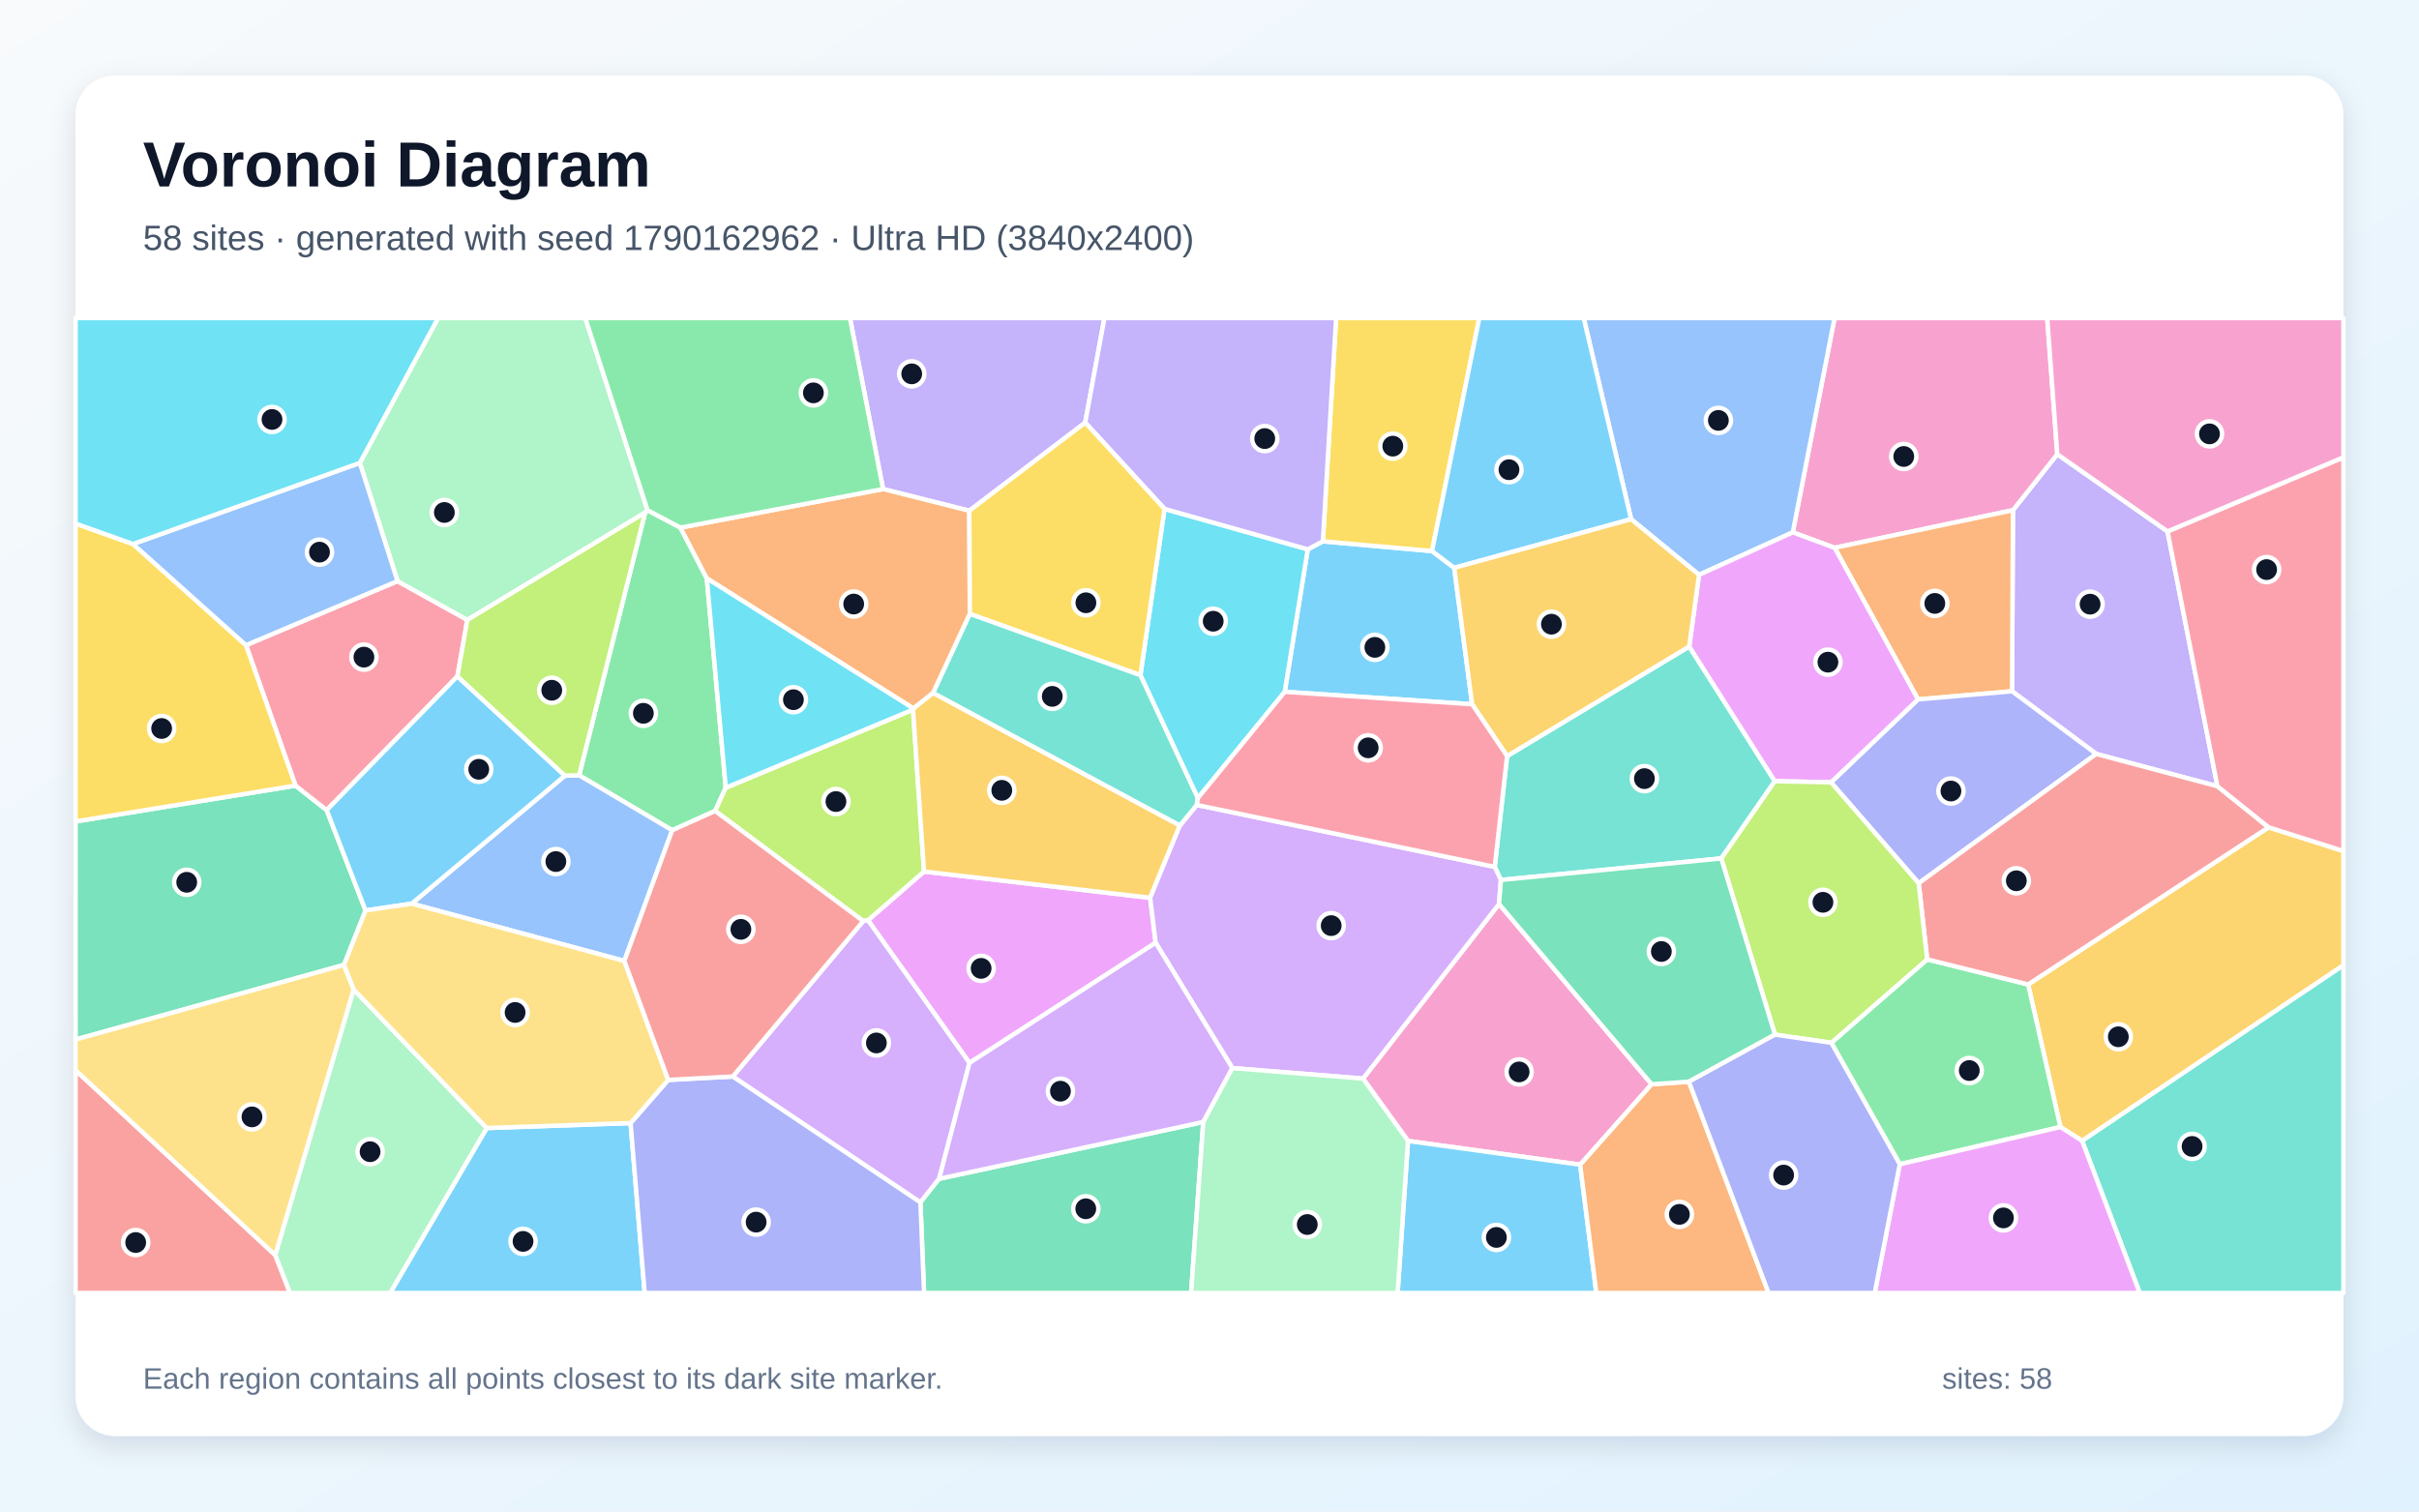
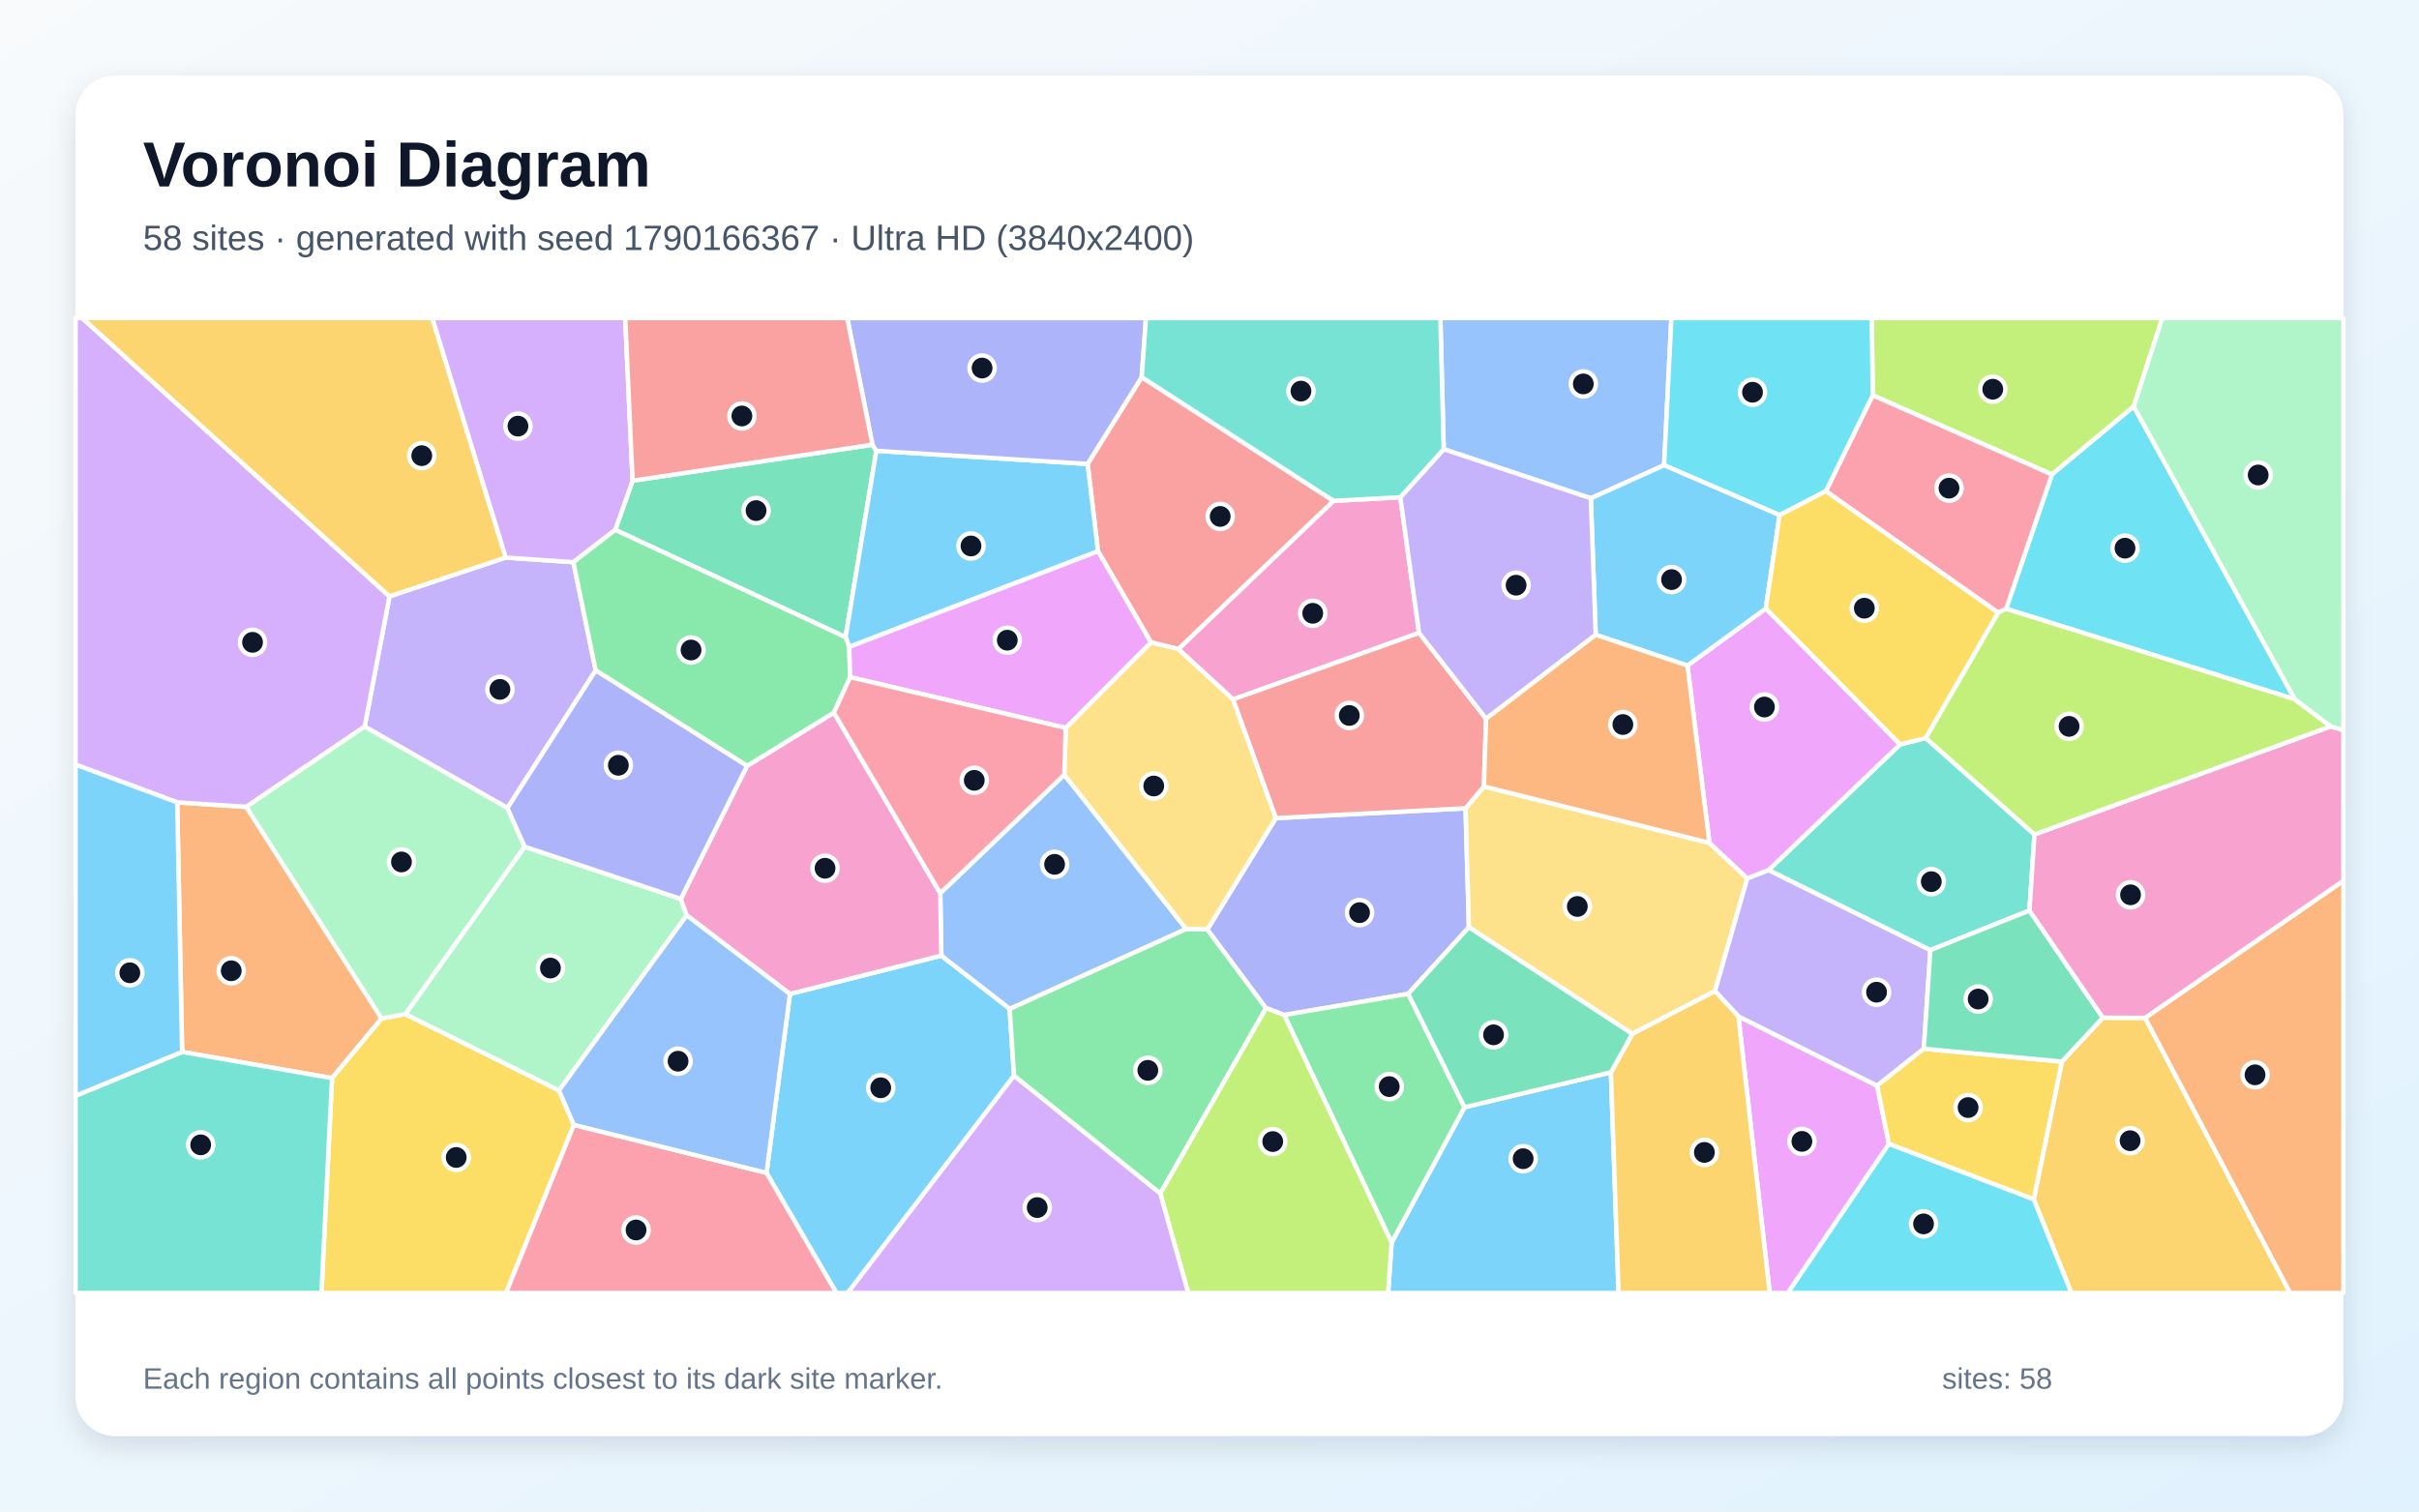
<svg xmlns="http://www.w3.org/2000/svg" width="3840" height="2400" viewBox="0 0 3840 2400" role="img" aria-labelledby="title description">
  <defs>
    <linearGradient id="background" x1="0" y1="0" x2="1" y2="1">
      <stop stop-color="#F8FAFC" />
      <stop offset="1" stop-color="#E0F2FE" />
    </linearGradient>
    <filter id="shadow" x="-5%" y="-5%" width="110%" height="110%">
      <feDropShadow dx="0" dy="15" stdDeviation="22" flood-color="#0F172A" flood-opacity=".12" />
    </filter>
  </defs>
  <rect width="3840" height="2400" fill="url(#background)" />
  <rect x="120" y="120" width="3600" height="2160" rx="63" fill="#FFFFFF" filter="url(#shadow)" />
  <g font-family="Arial, sans-serif">
    <text x="227" y="296" font-size="101" font-weight="700" fill="#0F172A">Voronoi Diagram</text>
-     <text x="227" y="397" font-size="56" fill="#475569">58 sites · generated with seed 1790162962 · Ultra HD (3840x2400)</text>
+     <text x="227" y="397" font-size="56" fill="#475569">58 sites · generated with seed 1790166367 · Ultra HD (3840x2400)</text>
  </g>
  <g stroke="#FFFFFF" stroke-width="7" stroke-linejoin="round">
-     <polygon points="2308.5,901.6 2336.9,1118.2 2039.4,1098.5 2076.0,872.2 2100.0,859.5 2273.2,875.0" fill="#38BDF8" fill-opacity="0.65" />
-     <polygon points="3440.8,843.8 3520.0,1248.4 3327.6,1197.1 3194.0,1097.6 3195.4,810.1 3265.8,721.2" fill="#A78BFA" fill-opacity="0.65" />
-     <polygon points="3265.8,721.2 3195.4,810.1 2912.4,869.8 2845.9,845.3 2912.2,505.0 3249.8,505.0" fill="#F472B6" fill-opacity="0.65" />
-     <polygon points="3044.7,1110.5 2912.4,869.8 3195.4,810.1 3194.0,1097.6" fill="#FB923C" fill-opacity="0.65" />
-     <polygon points="2273.2,875.0 2100.0,859.5 2121.0,505.0 2348.3,505.0" fill="#FACC15" fill-opacity="0.65" />
-     <polygon points="1080.2,837.8 1122.0,918.3 1152.1,1250.8 1135.2,1287.6 1067.1,1318.3 919.3,1231.0 1024.1,813.9 1027.9,810.1" fill="#4ADE80" fill-opacity="0.65" />
-     <polygon points="3305.1,1811.3 3720.0,1532.4 3720.0,2053.0 3396.7,2053.0" fill="#2DD4BF" fill-opacity="0.65" />
-     <polygon points="991.1,1525.8 653.5,1434.8 896.8,1231.6 919.3,1231.0 1067.1,1318.3" fill="#60A5FA" fill-opacity="0.65" />
-     <polygon points="1834.5,1496.9 1539.0,1687.7 1377.8,1461.2 1466.8,1383.8 1825.8,1425.5" fill="#E879F9" fill-opacity="0.65" />
-     <polygon points="546.0,1532.1 120.0,1650.6 120.0,1304.3 469.1,1247.4 518.6,1286.3 580.3,1445.7" fill="#34D399" fill-opacity="0.65" />
-     <polygon points="120.0,1699.4 437.1,1992.9 460.4,2053.0 120.0,2053.0" fill="#F87171" fill-opacity="0.65" />
-     <polygon points="3045.8,1402.4 2906.6,1242.2 3044.7,1110.5 3194.0,1097.6 3327.6,1197.1" fill="#818CF8" fill-opacity="0.65" />
-     <polygon points="3270.8,1789.5 3219.5,1563.1 3601.2,1313.6 3720.0,1351.3 3720.0,1532.4 3305.1,1811.3" fill="#FBBF24" fill-opacity="0.65" />
-     <polygon points="1449.4,1126.7 1466.8,1383.8 1377.8,1461.2 1370.3,1462.5 1135.2,1287.6 1152.1,1250.8" fill="#A3E635" fill-opacity="0.65" />
-     <polygon points="1163.2,1709.3 1370.3,1462.5 1377.8,1461.2 1539.0,1687.7 1490.8,1871.7 1461.1,1909.2" fill="#C084FC" fill-opacity="0.65" />
-     <polygon points="726.1,1073.9 518.6,1286.3 469.1,1247.4 390.5,1024.4 631.0,922.7 741.9,984.3" fill="#FB7185" fill-opacity="0.65" />
-     <polygon points="1901.5,1267.3 1810.3,1072.1 1848.6,808.0 2076.0,872.2 2039.4,1098.5" fill="#22D3EE" fill-opacity="0.65" />
-     <polygon points="1027.9,810.1 1024.1,813.9 741.9,984.3 631.0,922.7 571.2,735.0 695.4,505.0 929.1,505.0" fill="#86EFAC" fill-opacity="0.65" />
-     <polygon points="561.6,1571.3 437.1,1992.9 120.0,1699.4 120.0,1650.6 546.0,1532.1" fill="#FCD34D" fill-opacity="0.65" />
-     <polygon points="896.8,1231.6 653.5,1434.8 580.3,1445.7 518.6,1286.3 726.1,1073.9" fill="#38BDF8" fill-opacity="0.65" />
-     <polygon points="772.7,1791.1 1001.0,1783.2 1023.4,2053.0 619.2,2053.0" fill="#38BDF8" fill-opacity="0.65" />
-     <polygon points="1722.7,671.0 1538.7,811.0 1401.8,776.5 1349.2,505.0 1753.2,505.0" fill="#A78BFA" fill-opacity="0.65" />
-     <polygon points="2621.9,1721.6 2508.4,1849.3 2235.1,1811.6 2163.7,1712.6 2379.6,1435.4" fill="#F472B6" fill-opacity="0.65" />
-     <polygon points="1401.8,776.5 1538.7,811.0 1539.6,974.8 1481.3,1100.2 1450.1,1125.0 1122.0,918.3 1080.2,837.8" fill="#FB923C" fill-opacity="0.65" />
-     <polygon points="211.1,863.8 390.5,1024.4 469.1,1247.4 120.0,1304.3 120.0,831.3" fill="#FACC15" fill-opacity="0.65" />
-     <polygon points="3015.8,1848.6 2907.1,1655.7 3059.3,1523.3 3219.5,1563.1 3270.8,1789.5" fill="#4ADE80" fill-opacity="0.65" />
-     <polygon points="2732.4,1363.0 2382.6,1397.2 2372.8,1376.4 2392.4,1200.5 2681.5,1026.5 2817.4,1240.4" fill="#2DD4BF" fill-opacity="0.65" />
-     <polygon points="2845.9,845.3 2697.1,912.7 2589.3,824.4 2514.0,505.0 2912.2,505.0" fill="#60A5FA" fill-opacity="0.65" />
-     <polygon points="2906.6,1242.2 2817.4,1240.4 2681.5,1026.5 2697.1,912.7 2845.9,845.3 2912.4,869.8 3044.7,1110.5" fill="#E879F9" fill-opacity="0.65" />
-     <polygon points="1461.1,1909.2 1490.8,1871.7 1910.1,1781.5 1890.8,2053.0 1466.9,2053.0" fill="#34D399" fill-opacity="0.65" />
-     <polygon points="3059.3,1523.3 3045.8,1402.4 3327.6,1197.1 3520.0,1248.4 3601.2,1313.6 3219.5,1563.1" fill="#F87171" fill-opacity="0.65" />
-     <polygon points="1001.0,1783.2 1060.7,1714.7 1163.2,1709.3 1461.1,1909.2 1466.9,2053.0 1023.4,2053.0" fill="#818CF8" fill-opacity="0.65" />
-     <polygon points="1873.0,1310.7 1825.8,1425.5 1466.8,1383.8 1449.4,1126.7 1450.1,1125.0 1481.3,1100.2" fill="#FBBF24" fill-opacity="0.65" />
-     <polygon points="3059.3,1523.3 2907.1,1655.7 2817.6,1642.8 2732.4,1363.0 2817.4,1240.4 2906.6,1242.2 3045.8,1402.4" fill="#A3E635" fill-opacity="0.65" />
-     <polygon points="2372.8,1376.4 2382.6,1397.2 2379.6,1435.4 2163.7,1712.6 1956.3,1695.9 1834.5,1496.9 1825.8,1425.5 1873.0,1310.7 1899.8,1278.1" fill="#C084FC" fill-opacity="0.65" />
-     <polygon points="3601.2,1313.6 3520.0,1248.4 3440.8,843.8 3720.0,726.2 3720.0,1351.3" fill="#FB7185" fill-opacity="0.65" />
-     <polygon points="1450.1,1125.0 1449.4,1126.7 1152.1,1250.8 1122.0,918.3" fill="#22D3EE" fill-opacity="0.65" />
-     <polygon points="437.1,1992.9 561.6,1571.3 772.7,1791.1 619.2,2053.0 460.4,2053.0" fill="#86EFAC" fill-opacity="0.65" />
-     <polygon points="1060.7,1714.7 1001.0,1783.2 772.7,1791.1 561.6,1571.3 546.0,1532.1 580.3,1445.7 653.5,1434.8 991.1,1525.8" fill="#FCD34D" fill-opacity="0.65" />
-     <polygon points="2235.1,1811.6 2508.4,1849.3 2534.1,2053.0 2218.6,2053.0" fill="#38BDF8" fill-opacity="0.65" />
-     <polygon points="2589.3,824.4 2308.5,901.6 2273.2,875.0 2348.3,505.0 2514.0,505.0" fill="#38BDF8" fill-opacity="0.65" />
-     <polygon points="2100.0,859.5 2076.0,872.2 1848.6,808.0 1722.7,671.0 1753.2,505.0 2121.0,505.0" fill="#A78BFA" fill-opacity="0.65" />
-     <polygon points="3440.8,843.8 3265.8,721.2 3249.8,505.0 3720.0,505.0 3720.0,726.2" fill="#F472B6" fill-opacity="0.65" />
-     <polygon points="2508.4,1849.3 2621.9,1721.6 2681.0,1717.5 2807.5,2053.0 2534.1,2053.0" fill="#FB923C" fill-opacity="0.65" />
-     <polygon points="1848.6,808.0 1810.3,1072.1 1539.6,974.8 1538.7,811.0 1722.7,671.0" fill="#FACC15" fill-opacity="0.65" />
-     <polygon points="1401.8,776.5 1080.2,837.8 1027.9,810.1 929.1,505.0 1349.2,505.0" fill="#4ADE80" fill-opacity="0.65" />
-     <polygon points="1899.8,1278.1 1873.0,1310.7 1481.3,1100.2 1539.6,974.8 1810.3,1072.1 1901.5,1267.3" fill="#2DD4BF" fill-opacity="0.65" />
-     <polygon points="571.2,735.0 631.0,922.7 390.5,1024.4 211.1,863.8" fill="#60A5FA" fill-opacity="0.65" />
-     <polygon points="3015.8,1848.6 3270.8,1789.5 3305.1,1811.3 3396.7,2053.0 2976.0,2053.0" fill="#E879F9" fill-opacity="0.65" />
-     <polygon points="2817.6,1642.8 2681.0,1717.5 2621.9,1721.6 2379.6,1435.4 2382.6,1397.2 2732.4,1363.0" fill="#34D399" fill-opacity="0.65" />
-     <polygon points="1060.7,1714.7 991.1,1525.8 1067.1,1318.3 1135.2,1287.6 1370.3,1462.5 1163.2,1709.3" fill="#F87171" fill-opacity="0.65" />
-     <polygon points="2681.0,1717.5 2817.6,1642.8 2907.1,1655.7 3015.8,1848.6 2976.0,2053.0 2807.5,2053.0" fill="#818CF8" fill-opacity="0.65" />
-     <polygon points="2681.5,1026.5 2392.4,1200.5 2336.9,1118.2 2308.5,901.6 2589.3,824.4 2697.1,912.7" fill="#FBBF24" fill-opacity="0.65" />
-     <polygon points="896.8,1231.6 726.1,1073.9 741.9,984.3 1024.1,813.9 919.3,1231.0" fill="#A3E635" fill-opacity="0.65" />
-     <polygon points="1956.3,1695.9 1910.1,1781.5 1490.8,1871.7 1539.0,1687.7 1834.5,1496.9" fill="#C084FC" fill-opacity="0.65" />
-     <polygon points="2392.4,1200.5 2372.8,1376.4 1899.8,1278.1 1901.5,1267.3 2039.4,1098.5 2336.9,1118.2" fill="#FB7185" fill-opacity="0.65" />
-     <polygon points="571.2,735.0 211.1,863.8 120.0,831.3 120.0,505.0 695.4,505.0" fill="#22D3EE" fill-opacity="0.65" />
-     <polygon points="1910.1,1781.5 1956.3,1695.9 2163.7,1712.6 2235.1,1811.6 2218.6,2053.0 1890.8,2053.0" fill="#86EFAC" fill-opacity="0.65" />
+     <polygon points="1216.8,1862.3 1254.0,1578.2 1494.3,1517.3 1602.8,1601.7 1609.7,1708.1 1345.6,2053.0 1327.7,2053.0" fill="#38BDF8" fill-opacity="0.65" />
+     <polygon points="945.6,1064.5 805.5,1283.0 578.9,1153.7 618.3,946.9 802.6,885.3 910.2,892.6" fill="#A78BFA" fill-opacity="0.65" />
+     <polygon points="2222.9,789.6 2252.7,1004.9 1957.3,1110.5 1870.4,1030.6 2116.9,795.2" fill="#F472B6" fill-opacity="0.65" />
+     <polygon points="289.1,1670.2 281.3,1274.0 390.9,1281.1 605.8,1617.1 527.1,1711.9" fill="#FB923C" fill-opacity="0.65" />
+     <polygon points="527.1,1711.9 605.8,1617.1 643.5,1610.1 887.3,1731.4 911.0,1786.1 803.3,2053.0 510.3,2053.0" fill="#FACC15" fill-opacity="0.65" />
+     <polygon points="1609.7,1708.1 1602.8,1601.7 1882.9,1474.9 1916.6,1475.6 2009.8,1600.7 1841.9,1895.2" fill="#4ADE80" fill-opacity="0.65" />
+     <polygon points="120.0,1739.8 289.1,1670.2 527.1,1711.9 510.3,2053.0 120.0,2053.0" fill="#2DD4BF" fill-opacity="0.65" />
+     <polygon points="1689.5,1230.1 1882.9,1474.9 1602.8,1601.7 1494.3,1517.3 1492.6,1418.2" fill="#60A5FA" fill-opacity="0.65" />
+     <polygon points="2759.6,1613.8 2979.8,1723.9 2998.6,1816.4 2838.1,2053.0 2809.3,2053.0" fill="#E879F9" fill-opacity="0.65" />
+     <polygon points="1385.0,706.1 1391.1,715.8 1342.3,1011.7 976.6,841.3 1004.2,763.3" fill="#34D399" fill-opacity="0.65" />
+     <polygon points="2116.9,795.2 1870.4,1030.6 1827.1,1019.9 1743.0,875.3 1726.5,736.6 1812.4,598.8" fill="#F87171" fill-opacity="0.65" />
+     <polygon points="2025.3,1299.0 2326.5,1283.4 2331.8,1472.3 2235.4,1578.0 2038.6,1611.6 2009.8,1600.7 1916.6,1475.6" fill="#818CF8" fill-opacity="0.65" />
+     <polygon points="3228.4,1904.4 3273.1,1685.6 3338.1,1615.9 3405.2,1616.1 3635.6,2053.0 3288.2,2053.0" fill="#FBBF24" fill-opacity="0.65" />
+     <polygon points="3387.2,645.4 3257.3,753.4 2972.8,627.6 2971.3,505.0 3432.6,505.0" fill="#A3E635" fill-opacity="0.65" />
+     <polygon points="390.9,1281.1 281.3,1274.0 120.0,1214.1 120.0,505.0 130.5,505.0 618.3,946.9 578.9,1153.7" fill="#C084FC" fill-opacity="0.65" />
+     <polygon points="911.0,1786.1 1216.8,1862.3 1327.7,2053.0 803.3,2053.0" fill="#FB7185" fill-opacity="0.65" />
+     <polygon points="3642.9,1110.4 3184.6,966.6 3257.3,753.4 3387.2,645.4" fill="#22D3EE" fill-opacity="0.65" />
+     <polygon points="887.3,1731.4 643.5,1610.1 832.8,1344.3 1080.7,1427.3 1090.1,1453.4" fill="#86EFAC" fill-opacity="0.65" />
+     <polygon points="2355.6,1248.7 2713.6,1338.3 2773.7,1394.7 2722.4,1573.8 2591.2,1641.6 2331.8,1472.3 2326.5,1283.4" fill="#FCD34D" fill-opacity="0.65" />
+     <polygon points="1726.5,736.6 1743.0,875.3 1348.1,1027.2 1342.3,1011.7 1391.1,715.8" fill="#38BDF8" fill-opacity="0.65" />
+     <polygon points="2209.1,1972.9 2324.8,1758.1 2557.2,1702.6 2569.4,2053.0 2203.6,2053.0" fill="#38BDF8" fill-opacity="0.65" />
+     <polygon points="2722.4,1573.8 2773.7,1394.7 2807.5,1381.4 3064.4,1508.5 3053.9,1665.2 2979.8,1723.9 2759.6,1613.8" fill="#A78BFA" fill-opacity="0.65" />
+     <polygon points="1185.9,1216.1 1323.7,1131.5 1492.6,1418.2 1494.3,1517.3 1254.0,1578.2 1090.1,1453.4 1080.7,1427.3" fill="#F472B6" fill-opacity="0.65" />
+     <polygon points="3405.2,1616.1 3720.0,1398.4 3720.0,2053.0 3635.6,2053.0" fill="#FB923C" fill-opacity="0.65" />
+     <polygon points="2998.6,1816.4 2979.8,1723.9 3053.9,1665.2 3273.1,1685.6 3228.4,1904.4" fill="#FACC15" fill-opacity="0.65" />
+     <polygon points="2038.6,1611.6 2235.4,1578.0 2324.8,1758.1 2209.1,1972.9" fill="#4ADE80" fill-opacity="0.65" />
+     <polygon points="3016.4,1181.9 3057.1,1171.9 3229.6,1324.9 3221.6,1445.7 3064.4,1508.5 2807.5,1381.4" fill="#2DD4BF" fill-opacity="0.65" />
+     <polygon points="2641.7,738.7 2525.3,791.2 2291.8,713.2 2286.5,505.0 2653.2,505.0" fill="#60A5FA" fill-opacity="0.65" />
+     <polygon points="2678.7,1056.8 2803.1,966.2 3016.4,1181.9 2807.5,1381.4 2773.7,1394.7 2713.6,1338.3" fill="#E879F9" fill-opacity="0.65" />
+     <polygon points="3053.9,1665.2 3064.4,1508.5 3221.6,1445.7 3338.1,1615.9 3273.1,1685.6" fill="#34D399" fill-opacity="0.65" />
+     <polygon points="2359.1,1141.2 2355.6,1248.7 2326.5,1283.4 2025.3,1299.0 1957.3,1110.5 2252.7,1004.9" fill="#F87171" fill-opacity="0.65" />
+     <polygon points="1812.4,598.8 1726.5,736.6 1391.1,715.8 1385.0,706.1 1344.9,505.0 1819.2,505.0" fill="#818CF8" fill-opacity="0.65" />
+     <polygon points="2557.2,1702.6 2591.2,1641.6 2722.4,1573.8 2759.6,1613.8 2809.3,2053.0 2569.4,2053.0" fill="#FBBF24" fill-opacity="0.65" />
+     <polygon points="1841.9,1895.2 2009.8,1600.7 2038.6,1611.6 2209.1,1972.9 2203.6,2053.0 1886.2,2053.0" fill="#A3E635" fill-opacity="0.65" />
+     <polygon points="1004.2,763.3 976.6,841.3 910.2,892.6 802.6,885.3 686.0,505.0 992.5,505.0" fill="#C084FC" fill-opacity="0.65" />
+     <polygon points="3184.6,966.6 3172.0,972.9 2898.4,779.9 2972.8,627.6 3257.3,753.4" fill="#FB7185" fill-opacity="0.65" />
+     <polygon points="2972.8,627.6 2898.4,779.9 2825.0,817.9 2641.7,738.7 2653.2,505.0 2971.3,505.0" fill="#22D3EE" fill-opacity="0.65" />
+     <polygon points="832.8,1344.3 643.5,1610.1 605.8,1617.1 390.9,1281.1 578.9,1153.7 805.5,1283.0" fill="#86EFAC" fill-opacity="0.65" />
+     <polygon points="2025.3,1299.0 1916.6,1475.6 1882.9,1474.9 1689.5,1230.1 1691.8,1155.8 1827.1,1019.9 1870.4,1030.6 1957.3,1110.5" fill="#FCD34D" fill-opacity="0.65" />
+     <polygon points="2533.1,1007.9 2525.3,791.2 2641.7,738.7 2825.0,817.9 2803.1,966.2 2678.7,1056.8" fill="#38BDF8" fill-opacity="0.65" />
+     <polygon points="120.0,1739.8 120.0,1214.1 281.3,1274.0 289.1,1670.2" fill="#38BDF8" fill-opacity="0.65" />
+     <polygon points="2291.8,713.2 2525.3,791.2 2533.1,1007.9 2359.1,1141.2 2252.7,1004.9 2222.9,789.6" fill="#A78BFA" fill-opacity="0.65" />
+     <polygon points="3405.2,1616.1 3338.1,1615.9 3221.6,1445.7 3229.6,1324.9 3699.9,1153.3 3720.0,1159.4 3720.0,1398.4" fill="#F472B6" fill-opacity="0.65" />
+     <polygon points="2533.1,1007.9 2678.7,1056.8 2713.6,1338.3 2355.6,1248.7 2359.1,1141.2" fill="#FB923C" fill-opacity="0.65" />
+     <polygon points="2803.1,966.2 2825.0,817.9 2898.4,779.9 3172.0,972.9 3057.1,1171.9 3016.4,1181.9" fill="#FACC15" fill-opacity="0.65" />
+     <polygon points="976.6,841.3 1342.3,1011.7 1348.1,1027.2 1349.6,1075.2 1323.7,1131.5 1185.9,1216.1 945.6,1064.5 910.2,892.6" fill="#4ADE80" fill-opacity="0.65" />
+     <polygon points="2291.8,713.2 2222.9,789.6 2116.9,795.2 1812.4,598.8 1819.2,505.0 2286.5,505.0" fill="#2DD4BF" fill-opacity="0.65" />
+     <polygon points="911.0,1786.1 887.3,1731.4 1090.1,1453.4 1254.0,1578.2 1216.8,1862.3" fill="#60A5FA" fill-opacity="0.65" />
+     <polygon points="1349.6,1075.2 1348.1,1027.2 1743.0,875.3 1827.1,1019.9 1691.8,1155.8" fill="#E879F9" fill-opacity="0.65" />
+     <polygon points="2557.2,1702.6 2324.8,1758.1 2235.4,1578.0 2331.8,1472.3 2591.2,1641.6" fill="#34D399" fill-opacity="0.65" />
+     <polygon points="1385.0,706.1 1004.2,763.3 992.5,505.0 1344.9,505.0" fill="#F87171" fill-opacity="0.65" />
+     <polygon points="1185.9,1216.1 1080.7,1427.3 832.8,1344.3 805.5,1283.0 945.6,1064.5" fill="#818CF8" fill-opacity="0.65" />
+     <polygon points="802.6,885.3 618.3,946.9 130.5,505.0 686.0,505.0" fill="#FBBF24" fill-opacity="0.65" />
+     <polygon points="3699.9,1153.3 3229.6,1324.9 3057.1,1171.9 3172.0,972.9 3184.6,966.6 3642.9,1110.4" fill="#A3E635" fill-opacity="0.65" />
+     <polygon points="1609.7,1708.1 1841.9,1895.2 1886.2,2053.0 1345.6,2053.0" fill="#C084FC" fill-opacity="0.65" />
+     <polygon points="1323.7,1131.5 1349.6,1075.2 1691.8,1155.8 1689.5,1230.1 1492.6,1418.2" fill="#FB7185" fill-opacity="0.65" />
+     <polygon points="2998.6,1816.4 3228.4,1904.4 3288.2,2053.0 2838.1,2053.0" fill="#22D3EE" fill-opacity="0.65" />
+     <polygon points="3699.9,1153.3 3642.9,1110.4 3387.2,645.4 3432.6,505.0 3720.0,505.0 3720.0,1159.4" fill="#86EFAC" fill-opacity="0.65" />
  </g>
  <g>
-     <circle cx="2182.5" cy="1027.9" r="20" fill="#0F172A" stroke="#FFFFFF" stroke-width="7" />
-     <circle cx="3317.9" cy="959.3" r="20" fill="#0F172A" stroke="#FFFFFF" stroke-width="7" />
-     <circle cx="3022.1" cy="724.8" r="20" fill="#0F172A" stroke="#FFFFFF" stroke-width="7" />
-     <circle cx="3071.4" cy="958.1" r="20" fill="#0F172A" stroke="#FFFFFF" stroke-width="7" />
-     <circle cx="2211.0" cy="708.4" r="20" fill="#0F172A" stroke="#FFFFFF" stroke-width="7" />
-     <circle cx="1021.3" cy="1132.6" r="20" fill="#0F172A" stroke="#FFFFFF" stroke-width="7" />
-     <circle cx="3479.8" cy="1820.3" r="20" fill="#0F172A" stroke="#FFFFFF" stroke-width="7" />
-     <circle cx="882.4" cy="1368.0" r="20" fill="#0F172A" stroke="#FFFFFF" stroke-width="7" />
-     <circle cx="1557.5" cy="1537.6" r="20" fill="#0F172A" stroke="#FFFFFF" stroke-width="7" />
-     <circle cx="296.4" cy="1400.9" r="20" fill="#0F172A" stroke="#FFFFFF" stroke-width="7" />
-     <circle cx="215.4" cy="1972.9" r="20" fill="#0F172A" stroke="#FFFFFF" stroke-width="7" />
-     <circle cx="3097.0" cy="1256.0" r="20" fill="#0F172A" stroke="#FFFFFF" stroke-width="7" />
-     <circle cx="3362.7" cy="1646.2" r="20" fill="#0F172A" stroke="#FFFFFF" stroke-width="7" />
-     <circle cx="1327.0" cy="1272.7" r="20" fill="#0F172A" stroke="#FFFFFF" stroke-width="7" />
-     <circle cx="1391.2" cy="1656.0" r="20" fill="#0F172A" stroke="#FFFFFF" stroke-width="7" />
-     <circle cx="577.7" cy="1043.4" r="20" fill="#0F172A" stroke="#FFFFFF" stroke-width="7" />
-     <circle cx="1925.9" cy="986.4" r="20" fill="#0F172A" stroke="#FFFFFF" stroke-width="7" />
-     <circle cx="705.4" cy="813.7" r="20" fill="#0F172A" stroke="#FFFFFF" stroke-width="7" />
-     <circle cx="400.0" cy="1773.4" r="20" fill="#0F172A" stroke="#FFFFFF" stroke-width="7" />
-     <circle cx="760.0" cy="1221.5" r="20" fill="#0F172A" stroke="#FFFFFF" stroke-width="7" />
-     <circle cx="830.3" cy="1971.1" r="20" fill="#0F172A" stroke="#FFFFFF" stroke-width="7" />
-     <circle cx="1447.3" cy="593.6" r="20" fill="#0F172A" stroke="#FFFFFF" stroke-width="7" />
-     <circle cx="2411.5" cy="1702.0" r="20" fill="#0F172A" stroke="#FFFFFF" stroke-width="7" />
-     <circle cx="1355.2" cy="959.1" r="20" fill="#0F172A" stroke="#FFFFFF" stroke-width="7" />
-     <circle cx="256.6" cy="1156.7" r="20" fill="#0F172A" stroke="#FFFFFF" stroke-width="7" />
-     <circle cx="3126.1" cy="1699.8" r="20" fill="#0F172A" stroke="#FFFFFF" stroke-width="7" />
-     <circle cx="2610.4" cy="1236.3" r="20" fill="#0F172A" stroke="#FFFFFF" stroke-width="7" />
-     <circle cx="2727.8" cy="667.5" r="20" fill="#0F172A" stroke="#FFFFFF" stroke-width="7" />
-     <circle cx="2901.7" cy="1051.4" r="20" fill="#0F172A" stroke="#FFFFFF" stroke-width="7" />
-     <circle cx="1723.6" cy="1919.3" r="20" fill="#0F172A" stroke="#FFFFFF" stroke-width="7" />
-     <circle cx="3200.8" cy="1398.5" r="20" fill="#0F172A" stroke="#FFFFFF" stroke-width="7" />
-     <circle cx="1200.3" cy="1940.5" r="20" fill="#0F172A" stroke="#FFFFFF" stroke-width="7" />
-     <circle cx="1590.3" cy="1254.9" r="20" fill="#0F172A" stroke="#FFFFFF" stroke-width="7" />
-     <circle cx="2893.8" cy="1432.7" r="20" fill="#0F172A" stroke="#FFFFFF" stroke-width="7" />
-     <circle cx="2113.2" cy="1469.7" r="20" fill="#0F172A" stroke="#FFFFFF" stroke-width="7" />
-     <circle cx="3598.1" cy="904.4" r="20" fill="#0F172A" stroke="#FFFFFF" stroke-width="7" />
-     <circle cx="1259.5" cy="1111.0" r="20" fill="#0F172A" stroke="#FFFFFF" stroke-width="7" />
-     <circle cx="587.5" cy="1828.7" r="20" fill="#0F172A" stroke="#FFFFFF" stroke-width="7" />
-     <circle cx="817.7" cy="1607.6" r="20" fill="#0F172A" stroke="#FFFFFF" stroke-width="7" />
-     <circle cx="2375.4" cy="1964.8" r="20" fill="#0F172A" stroke="#FFFFFF" stroke-width="7" />
-     <circle cx="2395.4" cy="745.8" r="20" fill="#0F172A" stroke="#FFFFFF" stroke-width="7" />
-     <circle cx="2007.7" cy="696.4" r="20" fill="#0F172A" stroke="#FFFFFF" stroke-width="7" />
-     <circle cx="3507.4" cy="688.9" r="20" fill="#0F172A" stroke="#FFFFFF" stroke-width="7" />
-     <circle cx="2665.9" cy="1928.2" r="20" fill="#0F172A" stroke="#FFFFFF" stroke-width="7" />
-     <circle cx="1723.8" cy="957.1" r="20" fill="#0F172A" stroke="#FFFFFF" stroke-width="7" />
-     <circle cx="1291.2" cy="623.8" r="20" fill="#0F172A" stroke="#FFFFFF" stroke-width="7" />
-     <circle cx="1670.4" cy="1105.7" r="20" fill="#0F172A" stroke="#FFFFFF" stroke-width="7" />
-     <circle cx="507.2" cy="876.7" r="20" fill="#0F172A" stroke="#FFFFFF" stroke-width="7" />
-     <circle cx="3180.3" cy="1933.8" r="20" fill="#0F172A" stroke="#FFFFFF" stroke-width="7" />
-     <circle cx="2637.3" cy="1510.8" r="20" fill="#0F172A" stroke="#FFFFFF" stroke-width="7" />
-     <circle cx="1176.1" cy="1475.6" r="20" fill="#0F172A" stroke="#FFFFFF" stroke-width="7" />
-     <circle cx="2831.4" cy="1865.8" r="20" fill="#0F172A" stroke="#FFFFFF" stroke-width="7" />
-     <circle cx="2462.8" cy="991.1" r="20" fill="#0F172A" stroke="#FFFFFF" stroke-width="7" />
-     <circle cx="875.9" cy="1096.0" r="20" fill="#0F172A" stroke="#FFFFFF" stroke-width="7" />
-     <circle cx="1683.4" cy="1732.6" r="20" fill="#0F172A" stroke="#FFFFFF" stroke-width="7" />
-     <circle cx="2171.9" cy="1187.4" r="20" fill="#0F172A" stroke="#FFFFFF" stroke-width="7" />
-     <circle cx="431.8" cy="666.0" r="20" fill="#0F172A" stroke="#FFFFFF" stroke-width="7" />
-     <circle cx="2075.2" cy="1944.3" r="20" fill="#0F172A" stroke="#FFFFFF" stroke-width="7" />
+     <circle cx="1398.1" cy="1727.2" r="20" fill="#0F172A" stroke="#FFFFFF" stroke-width="7" />
+     <circle cx="793.6" cy="1094.6" r="20" fill="#0F172A" stroke="#FFFFFF" stroke-width="7" />
+     <circle cx="2083.9" cy="973.8" r="20" fill="#0F172A" stroke="#FFFFFF" stroke-width="7" />
+     <circle cx="367.1" cy="1541.4" r="20" fill="#0F172A" stroke="#FFFFFF" stroke-width="7" />
+     <circle cx="724.2" cy="1837.8" r="20" fill="#0F172A" stroke="#FFFFFF" stroke-width="7" />
+     <circle cx="1822.1" cy="1699.5" r="20" fill="#0F172A" stroke="#FFFFFF" stroke-width="7" />
+     <circle cx="318.6" cy="1817.8" r="20" fill="#0F172A" stroke="#FFFFFF" stroke-width="7" />
+     <circle cx="1674.1" cy="1372.4" r="20" fill="#0F172A" stroke="#FFFFFF" stroke-width="7" />
+     <circle cx="2860.4" cy="1812.3" r="20" fill="#0F172A" stroke="#FFFFFF" stroke-width="7" />
+     <circle cx="1200.2" cy="810.7" r="20" fill="#0F172A" stroke="#FFFFFF" stroke-width="7" />
+     <circle cx="1937.0" cy="820.0" r="20" fill="#0F172A" stroke="#FFFFFF" stroke-width="7" />
+     <circle cx="2158.2" cy="1449.1" r="20" fill="#0F172A" stroke="#FFFFFF" stroke-width="7" />
+     <circle cx="3381.4" cy="1811.2" r="20" fill="#0F172A" stroke="#FFFFFF" stroke-width="7" />
+     <circle cx="3163.4" cy="618.0" r="20" fill="#0F172A" stroke="#FFFFFF" stroke-width="7" />
+     <circle cx="400.9" cy="1019.9" r="20" fill="#0F172A" stroke="#FFFFFF" stroke-width="7" />
+     <circle cx="1009.7" cy="1953.0" r="20" fill="#0F172A" stroke="#FFFFFF" stroke-width="7" />
+     <circle cx="3373.3" cy="870.4" r="20" fill="#0F172A" stroke="#FFFFFF" stroke-width="7" />
+     <circle cx="873.8" cy="1537.1" r="20" fill="#0F172A" stroke="#FFFFFF" stroke-width="7" />
+     <circle cx="2503.9" cy="1439.3" r="20" fill="#0F172A" stroke="#FFFFFF" stroke-width="7" />
+     <circle cx="1541.4" cy="866.9" r="20" fill="#0F172A" stroke="#FFFFFF" stroke-width="7" />
+     <circle cx="2417.9" cy="1839.8" r="20" fill="#0F172A" stroke="#FFFFFF" stroke-width="7" />
+     <circle cx="2978.9" cy="1575.4" r="20" fill="#0F172A" stroke="#FFFFFF" stroke-width="7" />
+     <circle cx="1309.7" cy="1378.6" r="20" fill="#0F172A" stroke="#FFFFFF" stroke-width="7" />
+     <circle cx="3579.7" cy="1706.6" r="20" fill="#0F172A" stroke="#FFFFFF" stroke-width="7" />
+     <circle cx="3124.2" cy="1758.6" r="20" fill="#0F172A" stroke="#FFFFFF" stroke-width="7" />
+     <circle cx="2205.3" cy="1725.3" r="20" fill="#0F172A" stroke="#FFFFFF" stroke-width="7" />
+     <circle cx="3065.8" cy="1399.9" r="20" fill="#0F172A" stroke="#FFFFFF" stroke-width="7" />
+     <circle cx="2513.4" cy="609.6" r="20" fill="#0F172A" stroke="#FFFFFF" stroke-width="7" />
+     <circle cx="2800.9" cy="1122.6" r="20" fill="#0F172A" stroke="#FFFFFF" stroke-width="7" />
+     <circle cx="3140.2" cy="1586.3" r="20" fill="#0F172A" stroke="#FFFFFF" stroke-width="7" />
+     <circle cx="2141.9" cy="1136.0" r="20" fill="#0F172A" stroke="#FFFFFF" stroke-width="7" />
+     <circle cx="1559.0" cy="584.4" r="20" fill="#0F172A" stroke="#FFFFFF" stroke-width="7" />
+     <circle cx="2705.6" cy="1829.8" r="20" fill="#0F172A" stroke="#FFFFFF" stroke-width="7" />
+     <circle cx="2020.4" cy="1812.6" r="20" fill="#0F172A" stroke="#FFFFFF" stroke-width="7" />
+     <circle cx="822.2" cy="676.6" r="20" fill="#0F172A" stroke="#FFFFFF" stroke-width="7" />
+     <circle cx="3093.9" cy="775.1" r="20" fill="#0F172A" stroke="#FFFFFF" stroke-width="7" />
+     <circle cx="2782.0" cy="622.8" r="20" fill="#0F172A" stroke="#FFFFFF" stroke-width="7" />
+     <circle cx="637.3" cy="1368.6" r="20" fill="#0F172A" stroke="#FFFFFF" stroke-width="7" />
+     <circle cx="1831.5" cy="1248.0" r="20" fill="#0F172A" stroke="#FFFFFF" stroke-width="7" />
+     <circle cx="2653.5" cy="920.3" r="20" fill="#0F172A" stroke="#FFFFFF" stroke-width="7" />
+     <circle cx="206.1" cy="1544.6" r="20" fill="#0F172A" stroke="#FFFFFF" stroke-width="7" />
+     <circle cx="2406.7" cy="929.2" r="20" fill="#0F172A" stroke="#FFFFFF" stroke-width="7" />
+     <circle cx="3382.1" cy="1420.8" r="20" fill="#0F172A" stroke="#FFFFFF" stroke-width="7" />
+     <circle cx="2576.2" cy="1150.4" r="20" fill="#0F172A" stroke="#FFFFFF" stroke-width="7" />
+     <circle cx="2959.5" cy="965.7" r="20" fill="#0F172A" stroke="#FFFFFF" stroke-width="7" />
+     <circle cx="1097.0" cy="1032.1" r="20" fill="#0F172A" stroke="#FFFFFF" stroke-width="7" />
+     <circle cx="2065.2" cy="621.0" r="20" fill="#0F172A" stroke="#FFFFFF" stroke-width="7" />
+     <circle cx="1076.4" cy="1685.0" r="20" fill="#0F172A" stroke="#FFFFFF" stroke-width="7" />
+     <circle cx="1599.0" cy="1016.5" r="20" fill="#0F172A" stroke="#FFFFFF" stroke-width="7" />
+     <circle cx="2370.9" cy="1643.1" r="20" fill="#0F172A" stroke="#FFFFFF" stroke-width="7" />
+     <circle cx="1177.7" cy="660.5" r="20" fill="#0F172A" stroke="#FFFFFF" stroke-width="7" />
+     <circle cx="981.6" cy="1215.1" r="20" fill="#0F172A" stroke="#FFFFFF" stroke-width="7" />
+     <circle cx="669.5" cy="723.5" r="20" fill="#0F172A" stroke="#FFFFFF" stroke-width="7" />
+     <circle cx="3284.5" cy="1153.3" r="20" fill="#0F172A" stroke="#FFFFFF" stroke-width="7" />
+     <circle cx="1646.5" cy="1917.4" r="20" fill="#0F172A" stroke="#FFFFFF" stroke-width="7" />
+     <circle cx="1546.6" cy="1239.0" r="20" fill="#0F172A" stroke="#FFFFFF" stroke-width="7" />
+     <circle cx="3053.5" cy="1943.3" r="20" fill="#0F172A" stroke="#FFFFFF" stroke-width="7" />
+     <circle cx="3584.7" cy="754.2" r="20" fill="#0F172A" stroke="#FFFFFF" stroke-width="7" />
  </g>
  <g font-family="Arial, sans-serif" font-size="47" fill="#64748B">
    <text x="227" y="2205">Each region contains all points closest to its dark site marker.</text>
    <text x="3083" y="2205">sites: 58</text>
  </g>
</svg>
